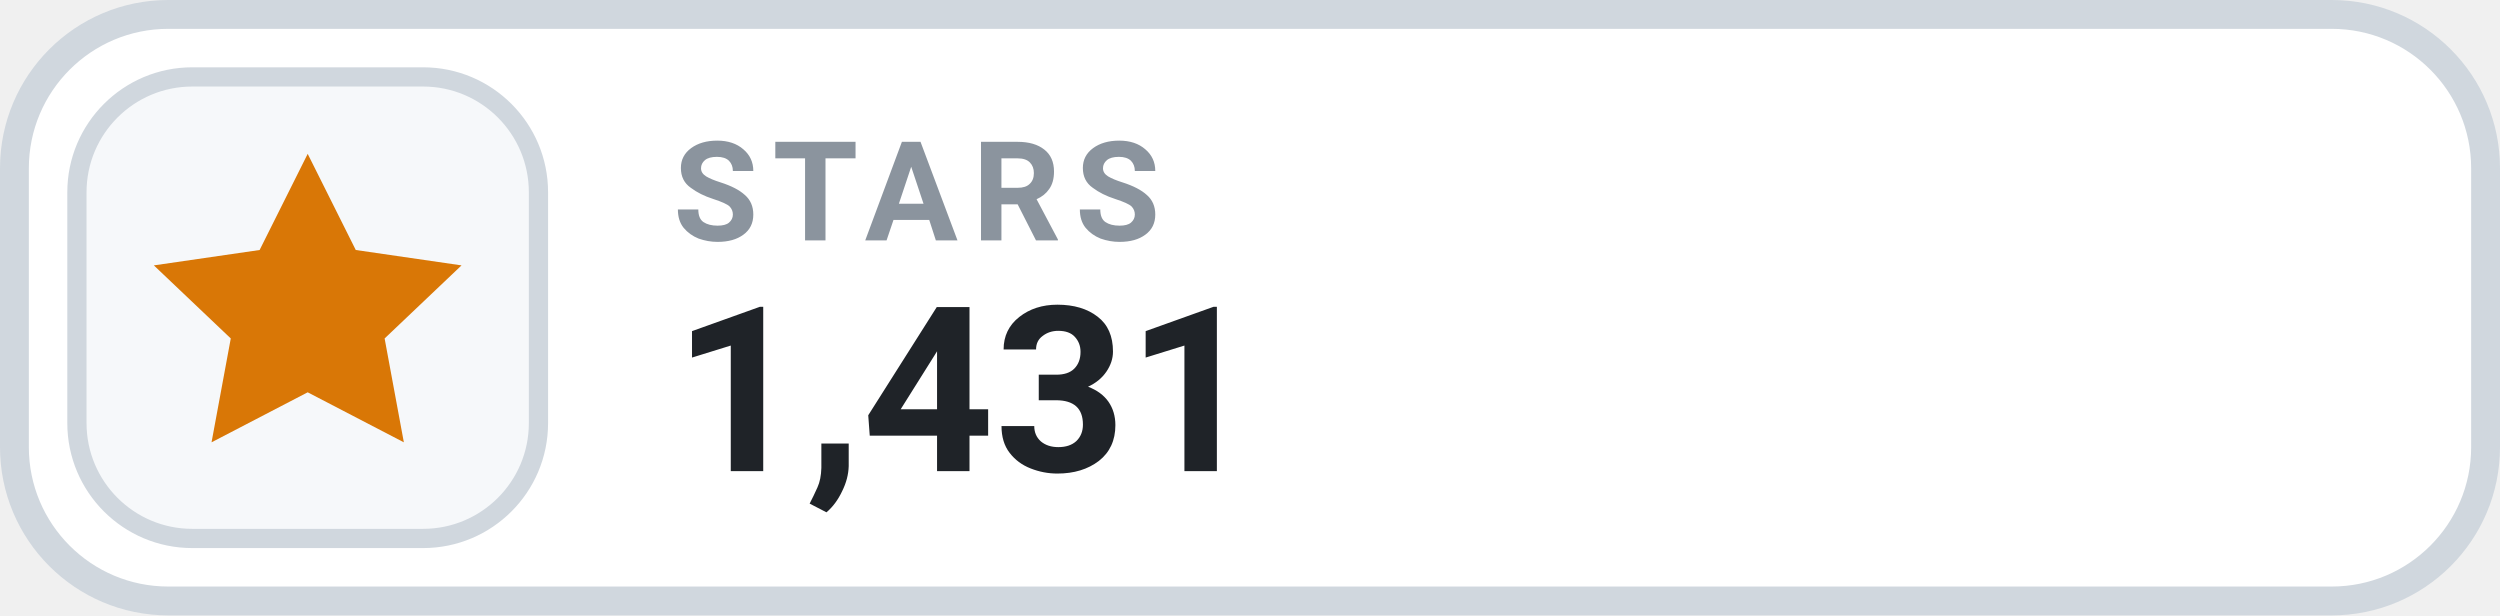
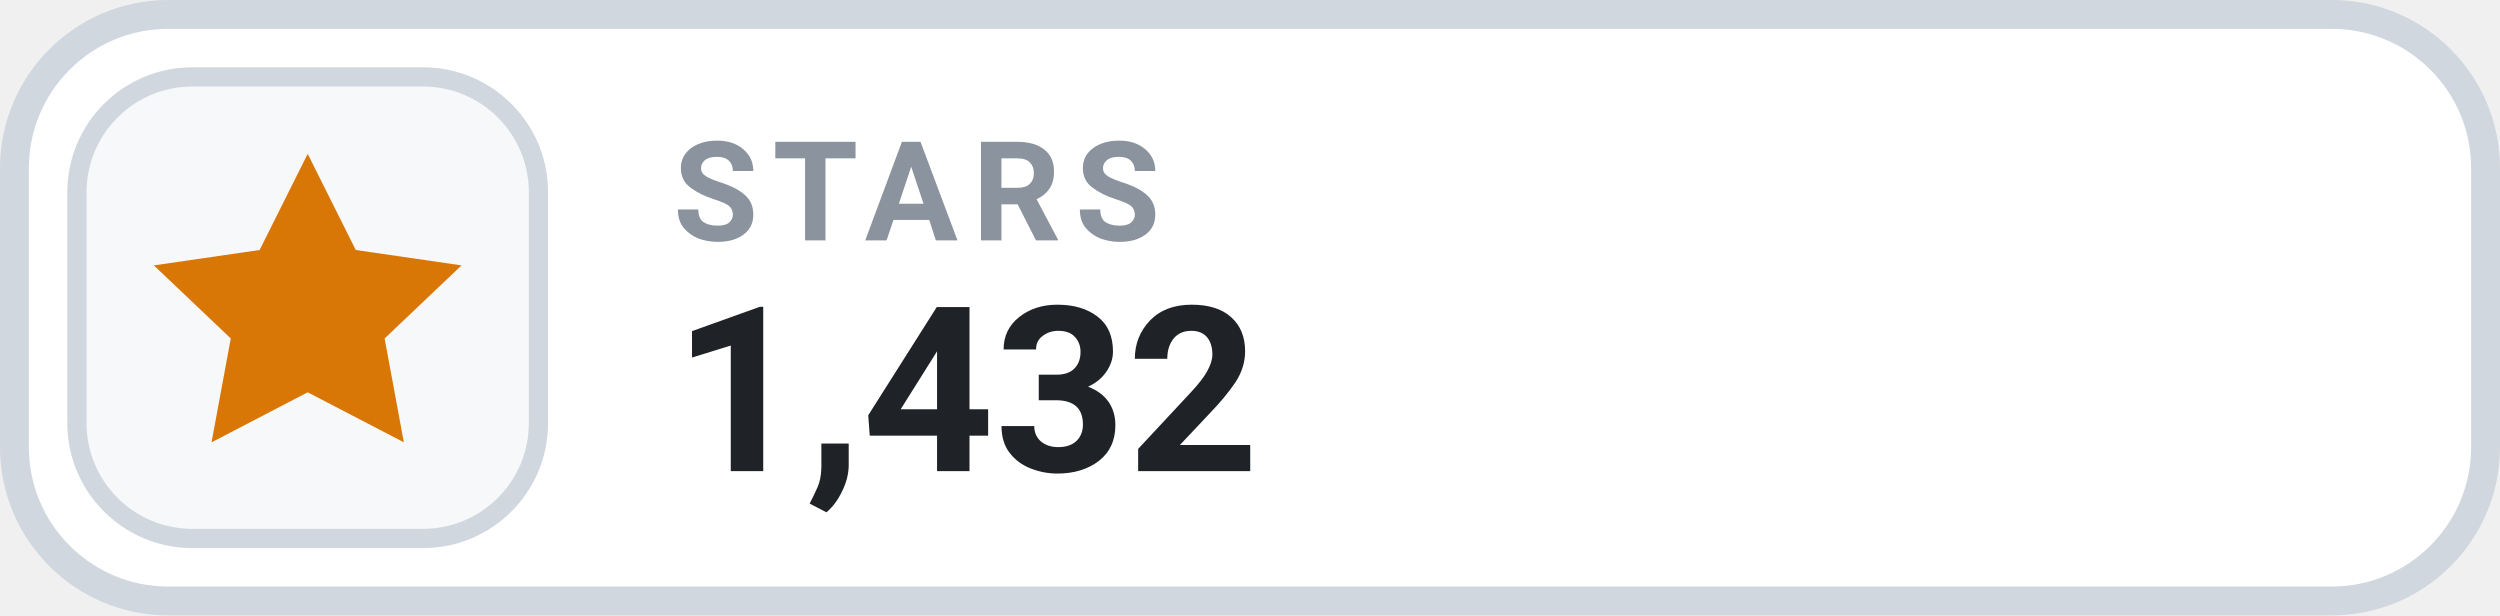
- <svg xmlns="http://www.w3.org/2000/svg" width="130" height="32" viewBox="0 0 130 32" role="img" aria-label="STARS 1,431">
+ <svg xmlns="http://www.w3.org/2000/svg" width="130" height="32" viewBox="0 0 130 32" role="img" aria-label="STARS 1,432">
  <rect x=".75" y=".75" width="128.5" height="30.5" rx="8" fill="#FFFFFF" stroke="#D0D7DE" stroke-width="1.5" />
  <rect x="4" y="4" width="24" height="24" rx="6" fill="#F6F8FA" stroke="#D0D7DE" stroke-width="1" />
  <g transform="translate(16 16)" style="color:#D97706;">
    <path d="M0 -8 l2.5 5 5.5 .8 -4 3.8 1 5.4 -5 -2.6 -5 2.6 1 -5.4 -4 -3.8 5.5 -.8 Z" fill="currentColor" />
  </g>
  <text x="35" y="12.5" fill="#8B949E" font-family="-apple-system,BlinkMacSystemFont,'Segoe UI',Roboto,Helvetica,Arial,sans-serif" font-size="7.2" font-weight="700" letter-spacing=".75">STARS</text>
-   <text x="35" y="24.5" fill="#1F2328" font-family="-apple-system,BlinkMacSystemFont,'Segoe UI',Roboto,Helvetica,Arial,sans-serif" font-size="12" font-weight="700">1,431</text>
+   <text x="35" y="24.5" fill="#1F2328" font-family="-apple-system,BlinkMacSystemFont,'Segoe UI',Roboto,Helvetica,Arial,sans-serif" font-size="12" font-weight="700">1,432</text>
</svg>
